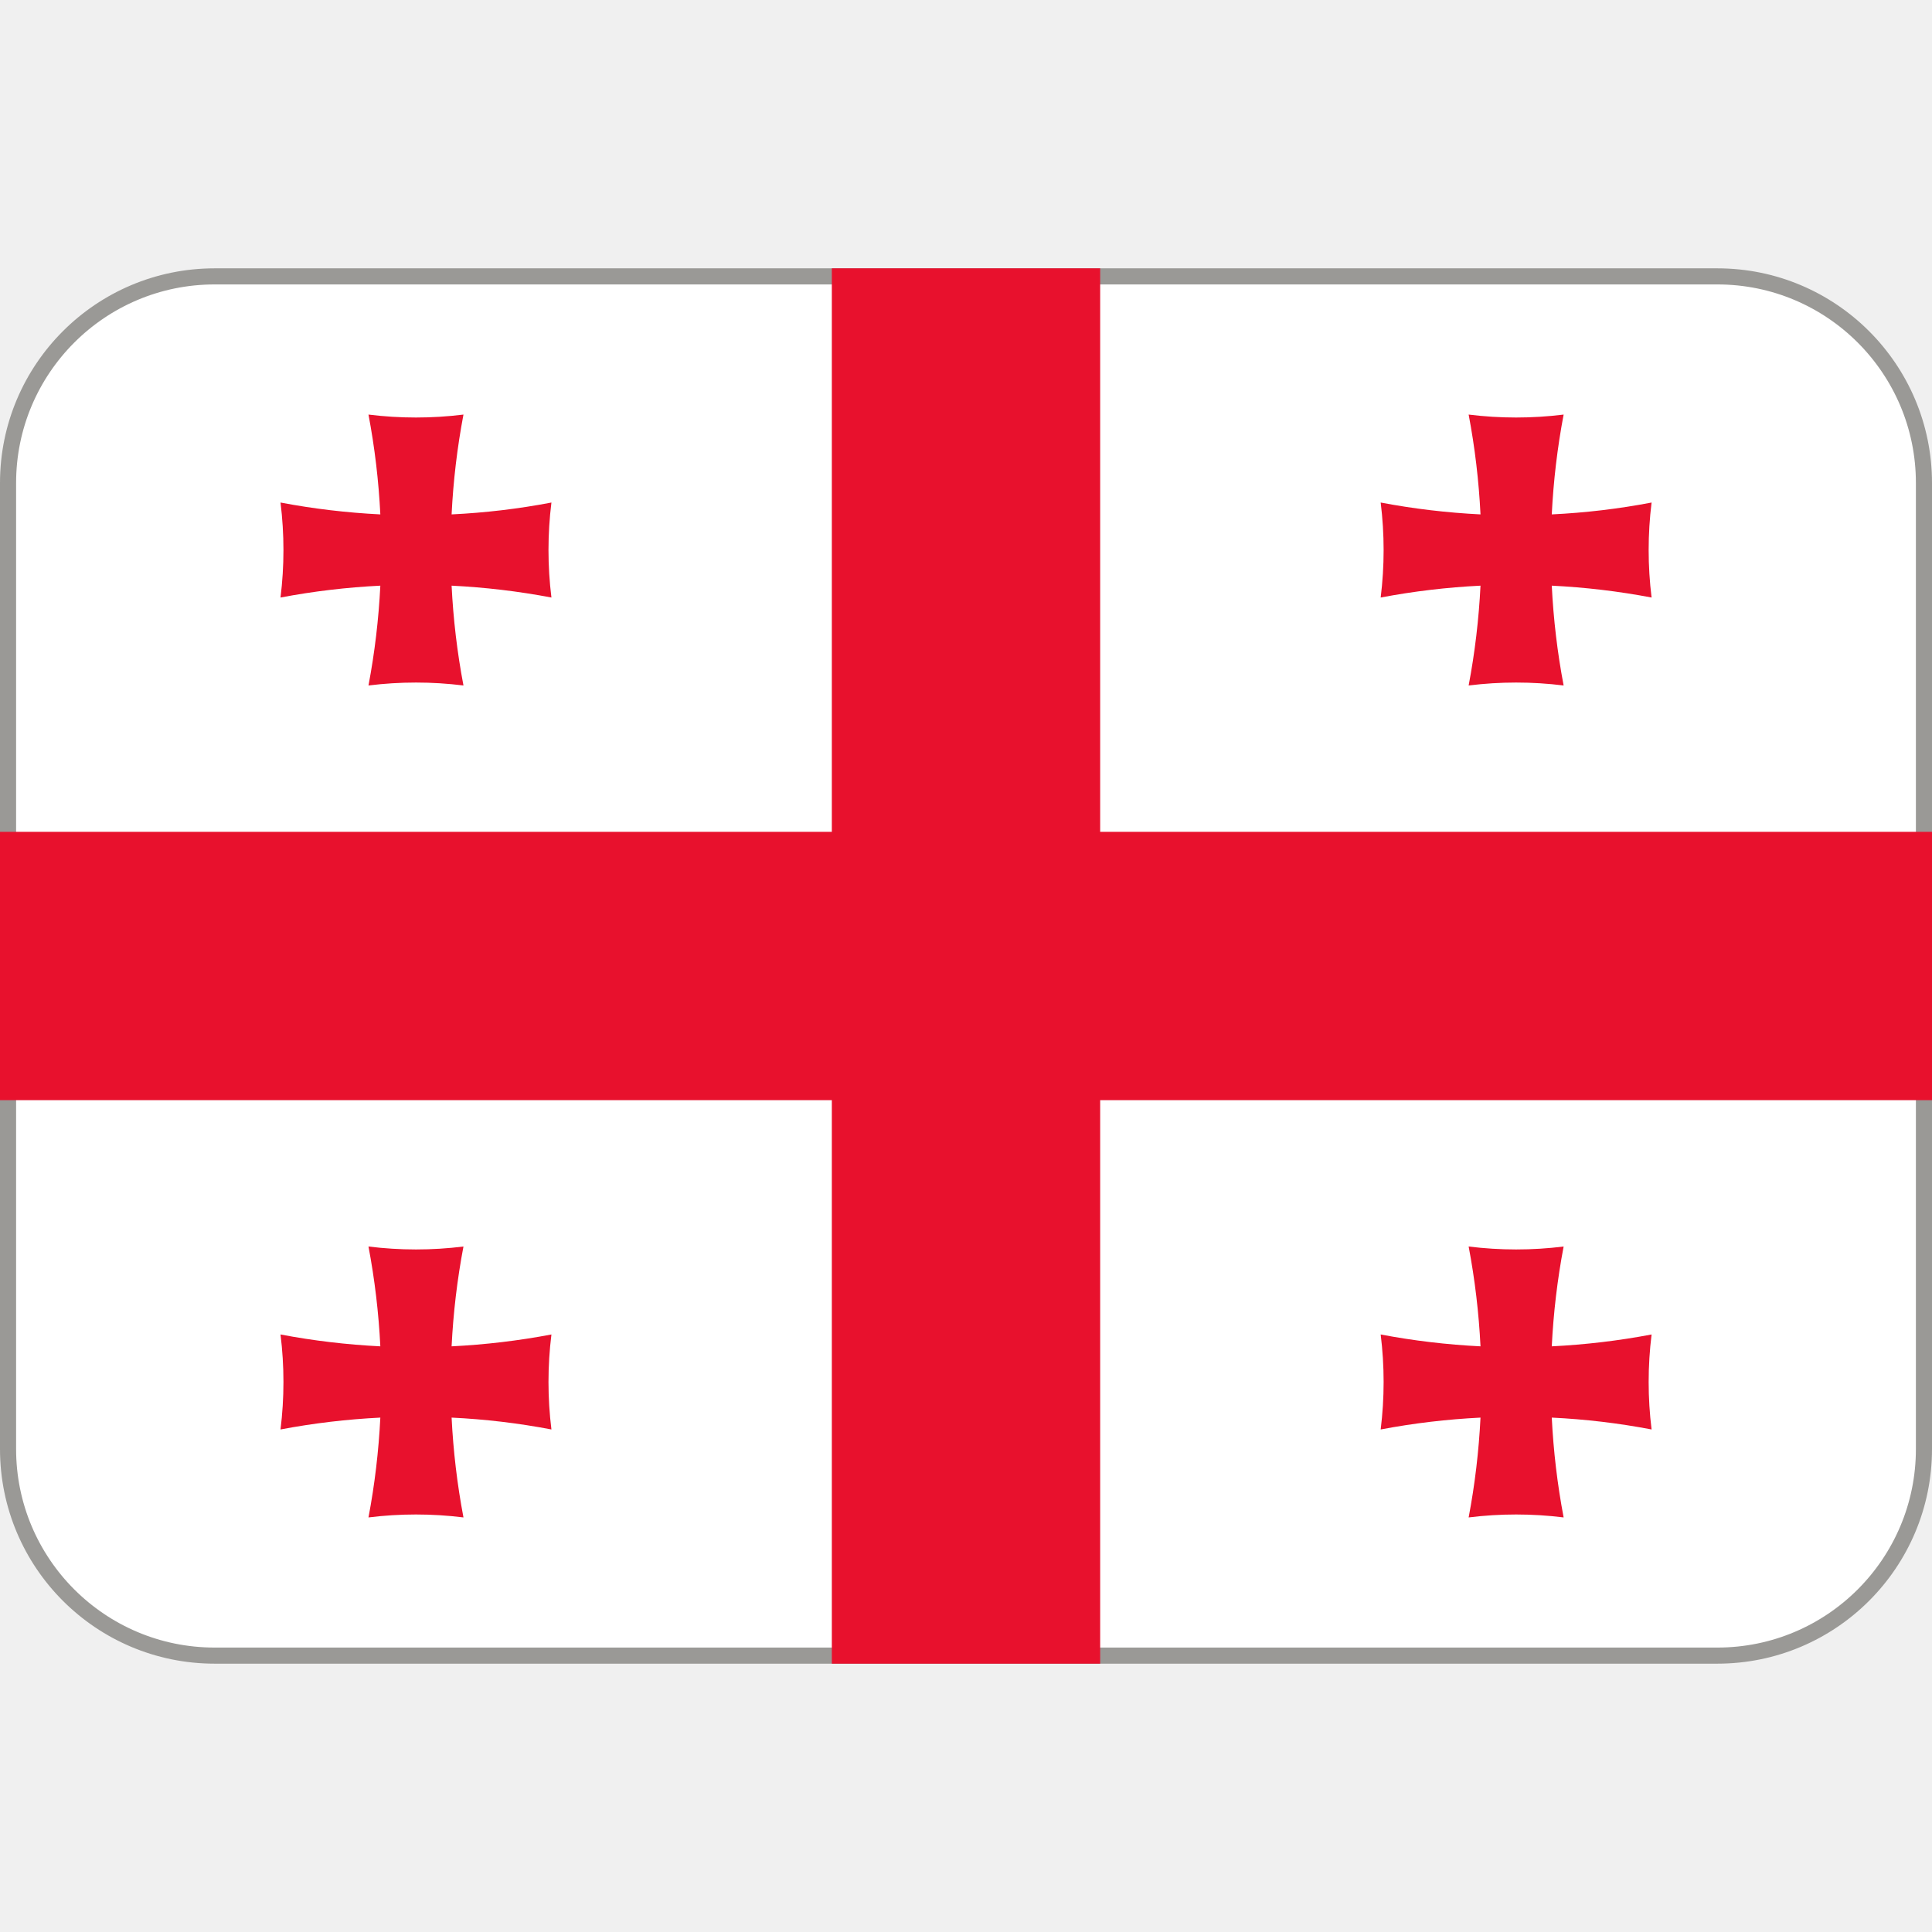
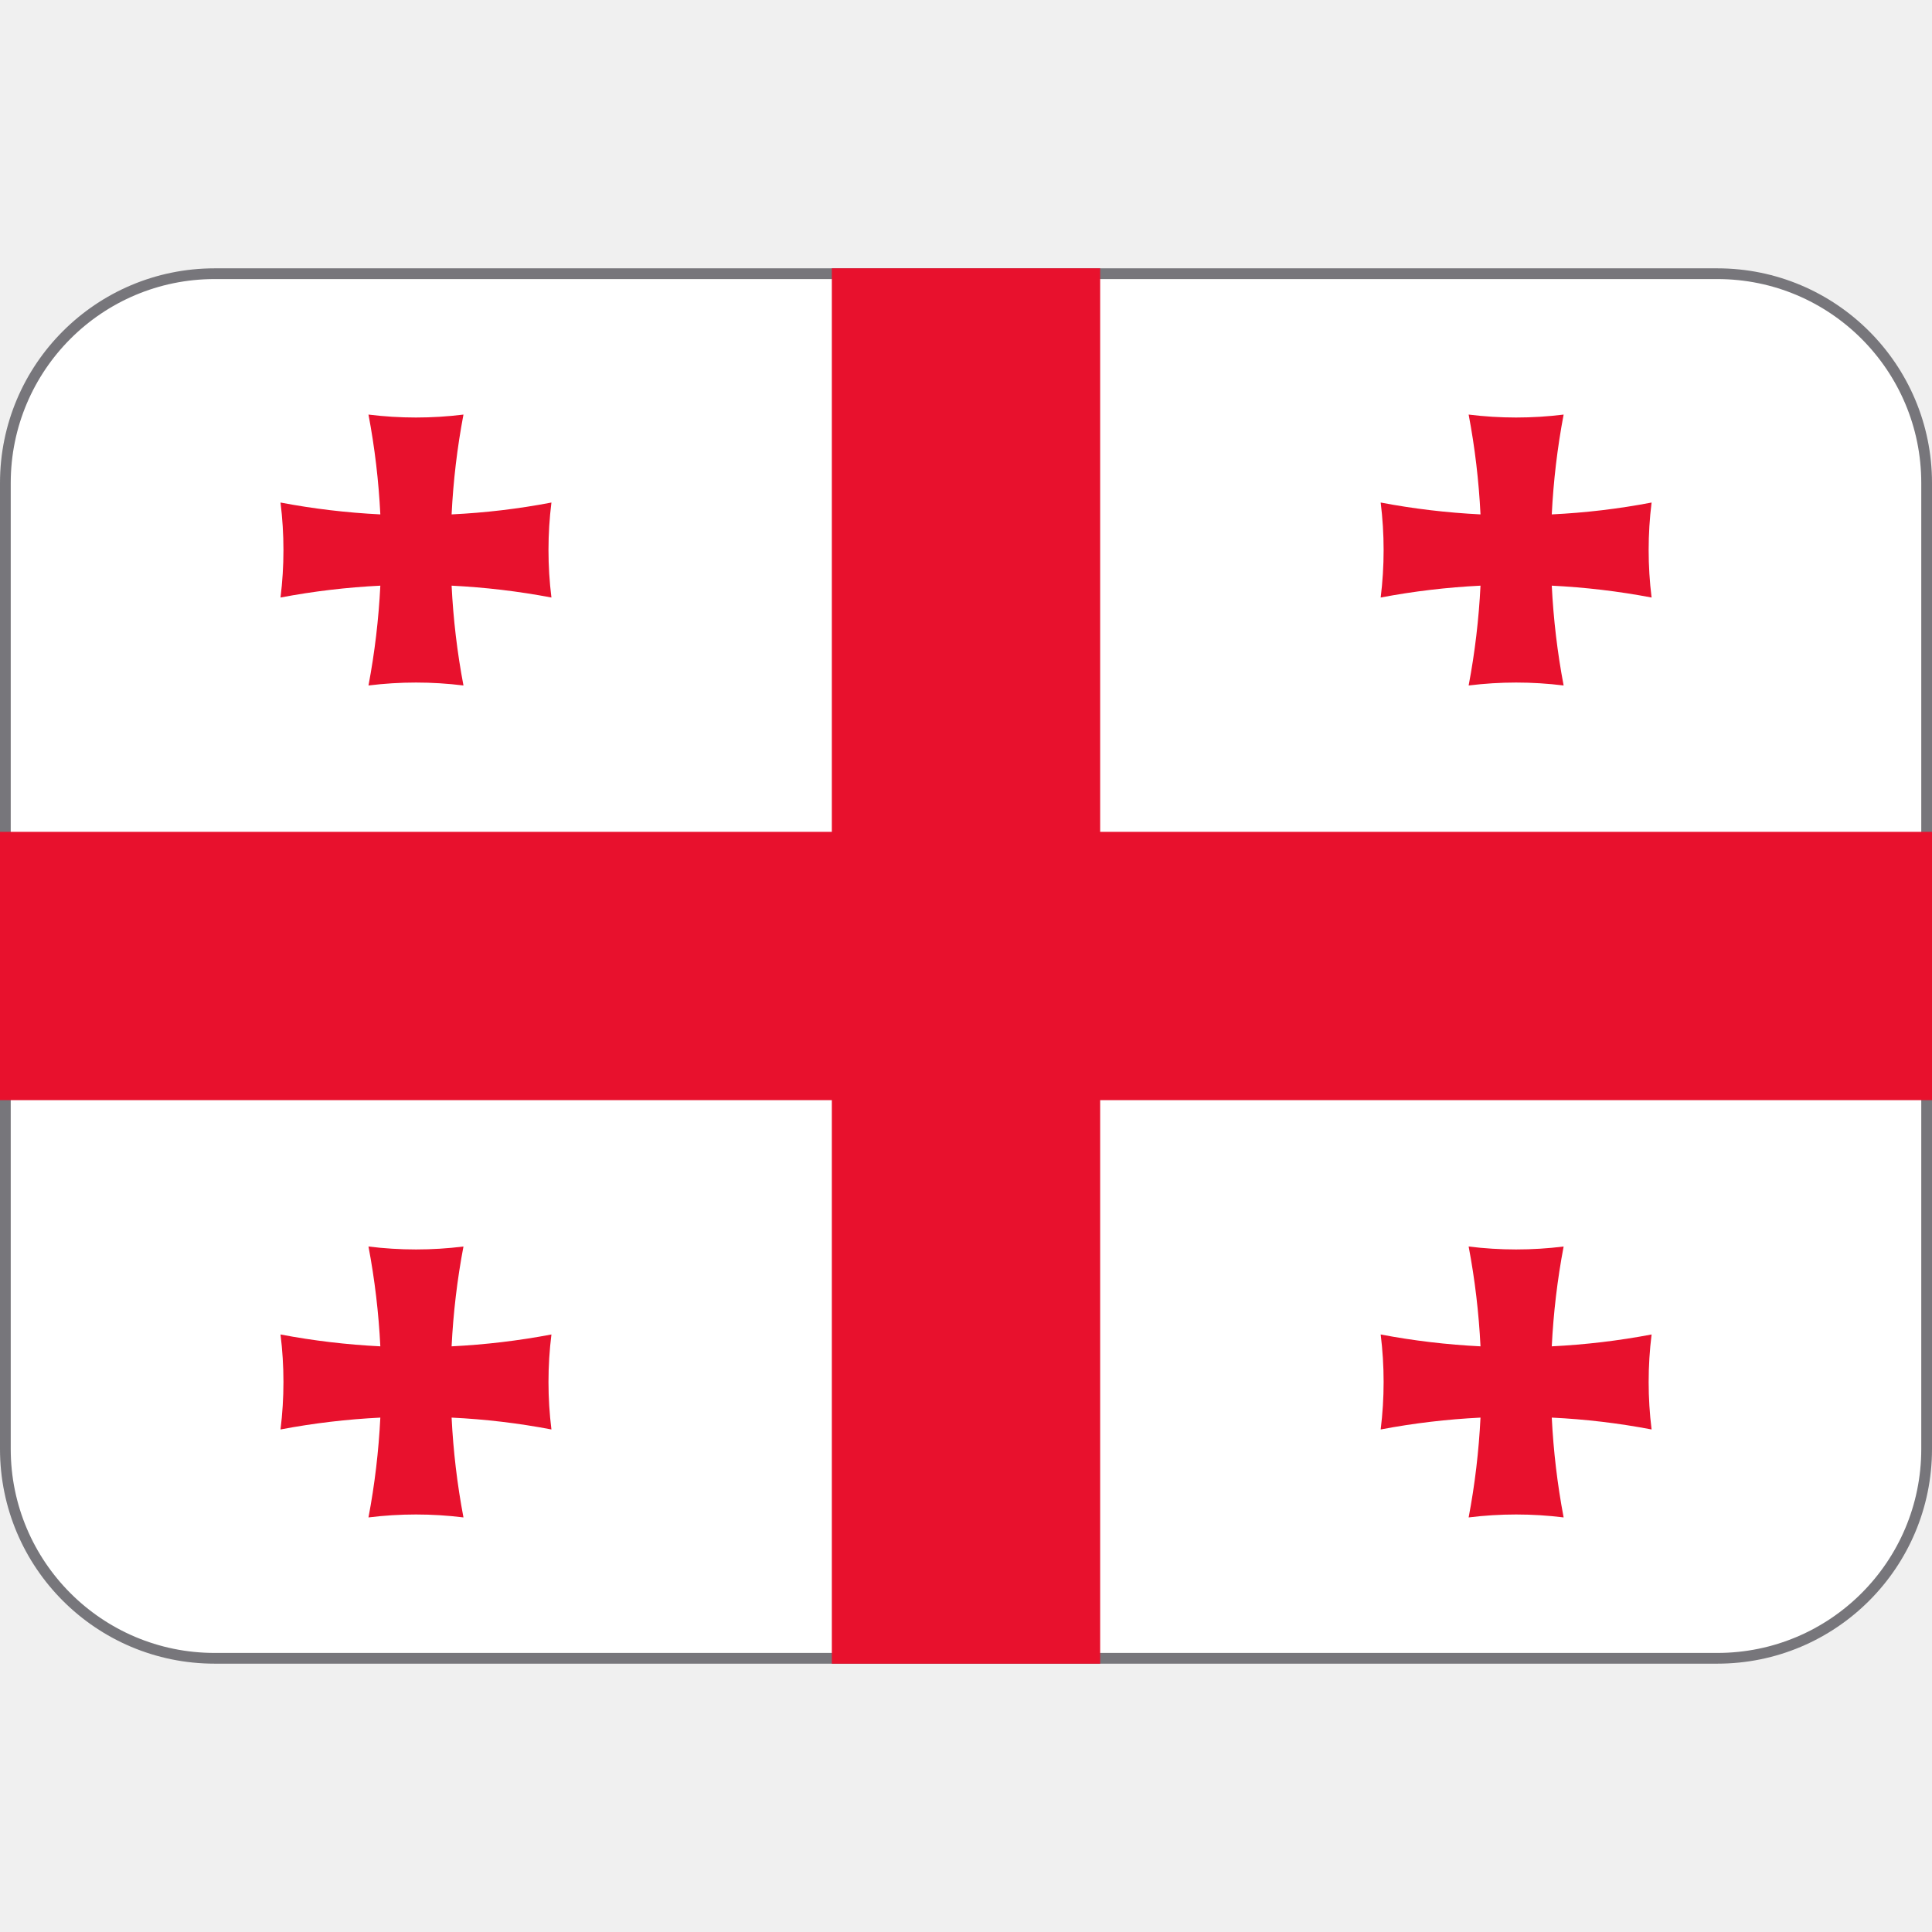
- <svg xmlns="http://www.w3.org/2000/svg" version="1.1" viewBox="0 0 36 36">
-   <rect x=".15" y="5.15" width="35.7" height="25.7" ry="3.85" fill="#fff" stroke="#9a9996" stroke-width=".3" />
-   <g fill="#E8112D">
-     <path d="M20.5 5h-5v10.5H0v5h15.5V31h5V20.5H36v-5H20.5z" />
-     <path d="M28.915 9.585c.031-.623.104-1.244.221-1.86-.588.073-1.183.073-1.77 0 .117.615.19 1.237.221 1.86-.623-.031-1.244-.104-1.86-.221.073.588.073 1.183 0 1.77.615-.117 1.237-.19 1.86-.221-.031.623-.104 1.244-.221 1.86.588-.073 1.183-.073 1.77 0-.117-.615-.19-1.237-.221-1.86.623.031 1.244.104 1.86.221-.073-.588-.073-1.183 0-1.77-.616.118-1.237.191-1.86.221z" />
-     <path d="M8.415 9.585c.031-.623.104-1.244.221-1.86-.588.073-1.183.073-1.77 0 .117.615.19 1.237.221 1.86-.623-.031-1.244-.104-1.86-.221.073.588.073 1.183 0 1.77.615-.117 1.237-.19 1.86-.221-.031.623-.104 1.244-.221 1.86.588-.073 1.183-.073 1.77 0-.117-.615-.19-1.237-.221-1.86.623.031 1.244.104 1.86.221-.073-.588-.073-1.183 0-1.77-.616.118-1.237.191-1.86.221z" />
-     <path d="M28.915 26.415c.031.623.104 1.244.221 1.86-.588-.073-1.183-.073-1.77 0 .117-.615.19-1.237.221-1.86-.623.031-1.244.104-1.86.221.073-.588.073-1.183 0-1.77.615.117 1.237.19 1.86.221-.031-.623-.104-1.244-.221-1.86.588.073 1.183.073 1.77 0-.117.615-.19 1.237-.221 1.86.623-.031 1.244-.104 1.86-.221-.073.588-.073 1.183 0 1.77-.616-.118-1.237-.191-1.86-.221z" />
-     <path d="M8.415 26.415c.031.623.104 1.244.221 1.86-.588-.073-1.183-.073-1.77 0 .117-.615.19-1.237.221-1.86-.623.031-1.244.104-1.86.221.073-.588.073-1.183 0-1.77.615.117 1.237.19 1.86.221-.031-.623-.104-1.244-.221-1.86.588.073 1.183.073 1.77 0-.117.615-.19 1.237-.221 1.86.623-.031 1.244-.104 1.86-.221-.073.588-.073 1.183 0 1.77-.616-.118-1.237-.191-1.86-.221z" />
-   </g>
+ <svg xmlns="http://www.w3.org/2000/svg" version="1.1" viewBox="0 0 36 36" id="svg5">
+   <defs id="defs5" />
+   <rect x="0.1" y="5.1" width="35.8" height="25.8" ry="3.9" fill="#ffffff" stroke-width="0.2" id="rect1-3" style="stroke:#77767b" />
+   <path id="path5" style="fill:#e8112d" d="m 8.415,26.415 c 0.031,0.623 0.104,1.244 0.221,1.86 -0.588,-0.073 -1.183,-0.073 -1.77,0 0.117,-0.615 0.19,-1.237 0.221,-1.86 -0.623,0.031 -1.244,0.104 -1.86,0.221 0.073,-0.588 0.073,-1.183 0,-1.77 0.615,0.117 1.237,0.19 1.86,0.221 -0.031,-0.623 -0.104,-1.244 -0.221,-1.86 0.588,0.073 1.183,0.073 1.77,0 -0.117,0.615 -0.19,1.237 -0.221,1.86 0.623,-0.031 1.244,-0.104 1.86,-0.221 -0.073,0.588 -0.073,1.183 0,1.77 -0.616,-0.118 -1.237,-0.191 -1.86,-0.221 z m 20.5,0 c 0.031,0.623 0.104,1.244 0.221,1.86 -0.588,-0.073 -1.183,-0.073 -1.77,0 0.117,-0.615 0.19,-1.237 0.221,-1.86 -0.623,0.031 -1.244,0.104 -1.86,0.221 0.073,-0.588 0.073,-1.183 0,-1.77 0.615,0.117 1.237,0.19 1.86,0.221 -0.031,-0.623 -0.104,-1.244 -0.221,-1.86 0.588,0.073 1.183,0.073 1.77,0 -0.117,0.615 -0.19,1.237 -0.221,1.86 0.623,-0.031 1.244,-0.104 1.86,-0.221 -0.073,0.588 -0.073,1.183 0,1.77 -0.616,-0.118 -1.237,-0.191 -1.86,-0.221 z M 8.415,9.585 C 8.446,8.962 8.519,8.341 8.636,7.725 8.048,7.798 7.453,7.798 6.866,7.725 6.983,8.34 7.056,8.962 7.087,9.585 6.464,9.554 5.843,9.481 5.227,9.364 c 0.073,0.588 0.073,1.183 0,1.77 0.615,-0.117 1.237,-0.19 1.86,-0.221 -0.031,0.623 -0.104,1.244 -0.221,1.86 0.588,-0.073 1.183,-0.073 1.77,0 -0.117,-0.615 -0.19,-1.237 -0.221,-1.86 0.623,0.031 1.244,0.104 1.86,0.221 -0.073,-0.588 -0.073,-1.183 0,-1.77 -0.616,0.118 -1.237,0.191 -1.86,0.221 z m 20.5,0 c 0.031,-0.623 0.104,-1.244 0.221,-1.86 -0.588,0.073 -1.183,0.073 -1.77,0 0.117,0.615 0.19,1.237 0.221,1.86 -0.623,-0.031 -1.244,-0.104 -1.86,-0.221 0.073,0.588 0.073,1.183 0,1.77 0.615,-0.117 1.237,-0.19 1.86,-0.221 -0.031,0.623 -0.104,1.244 -0.221,1.86 0.588,-0.073 1.183,-0.073 1.77,0 -0.117,-0.615 -0.19,-1.237 -0.221,-1.86 0.623,0.031 1.244,0.104 1.86,0.221 -0.073,-0.588 -0.073,-1.183 0,-1.77 -0.616,0.118 -1.237,0.191 -1.86,0.221 z M 20.5,5 h -5 V 15.5 H 0 v 5 H 15.5 V 31 h 5 V 20.5 H 36 v -5 H 20.5 Z" />
</svg>
